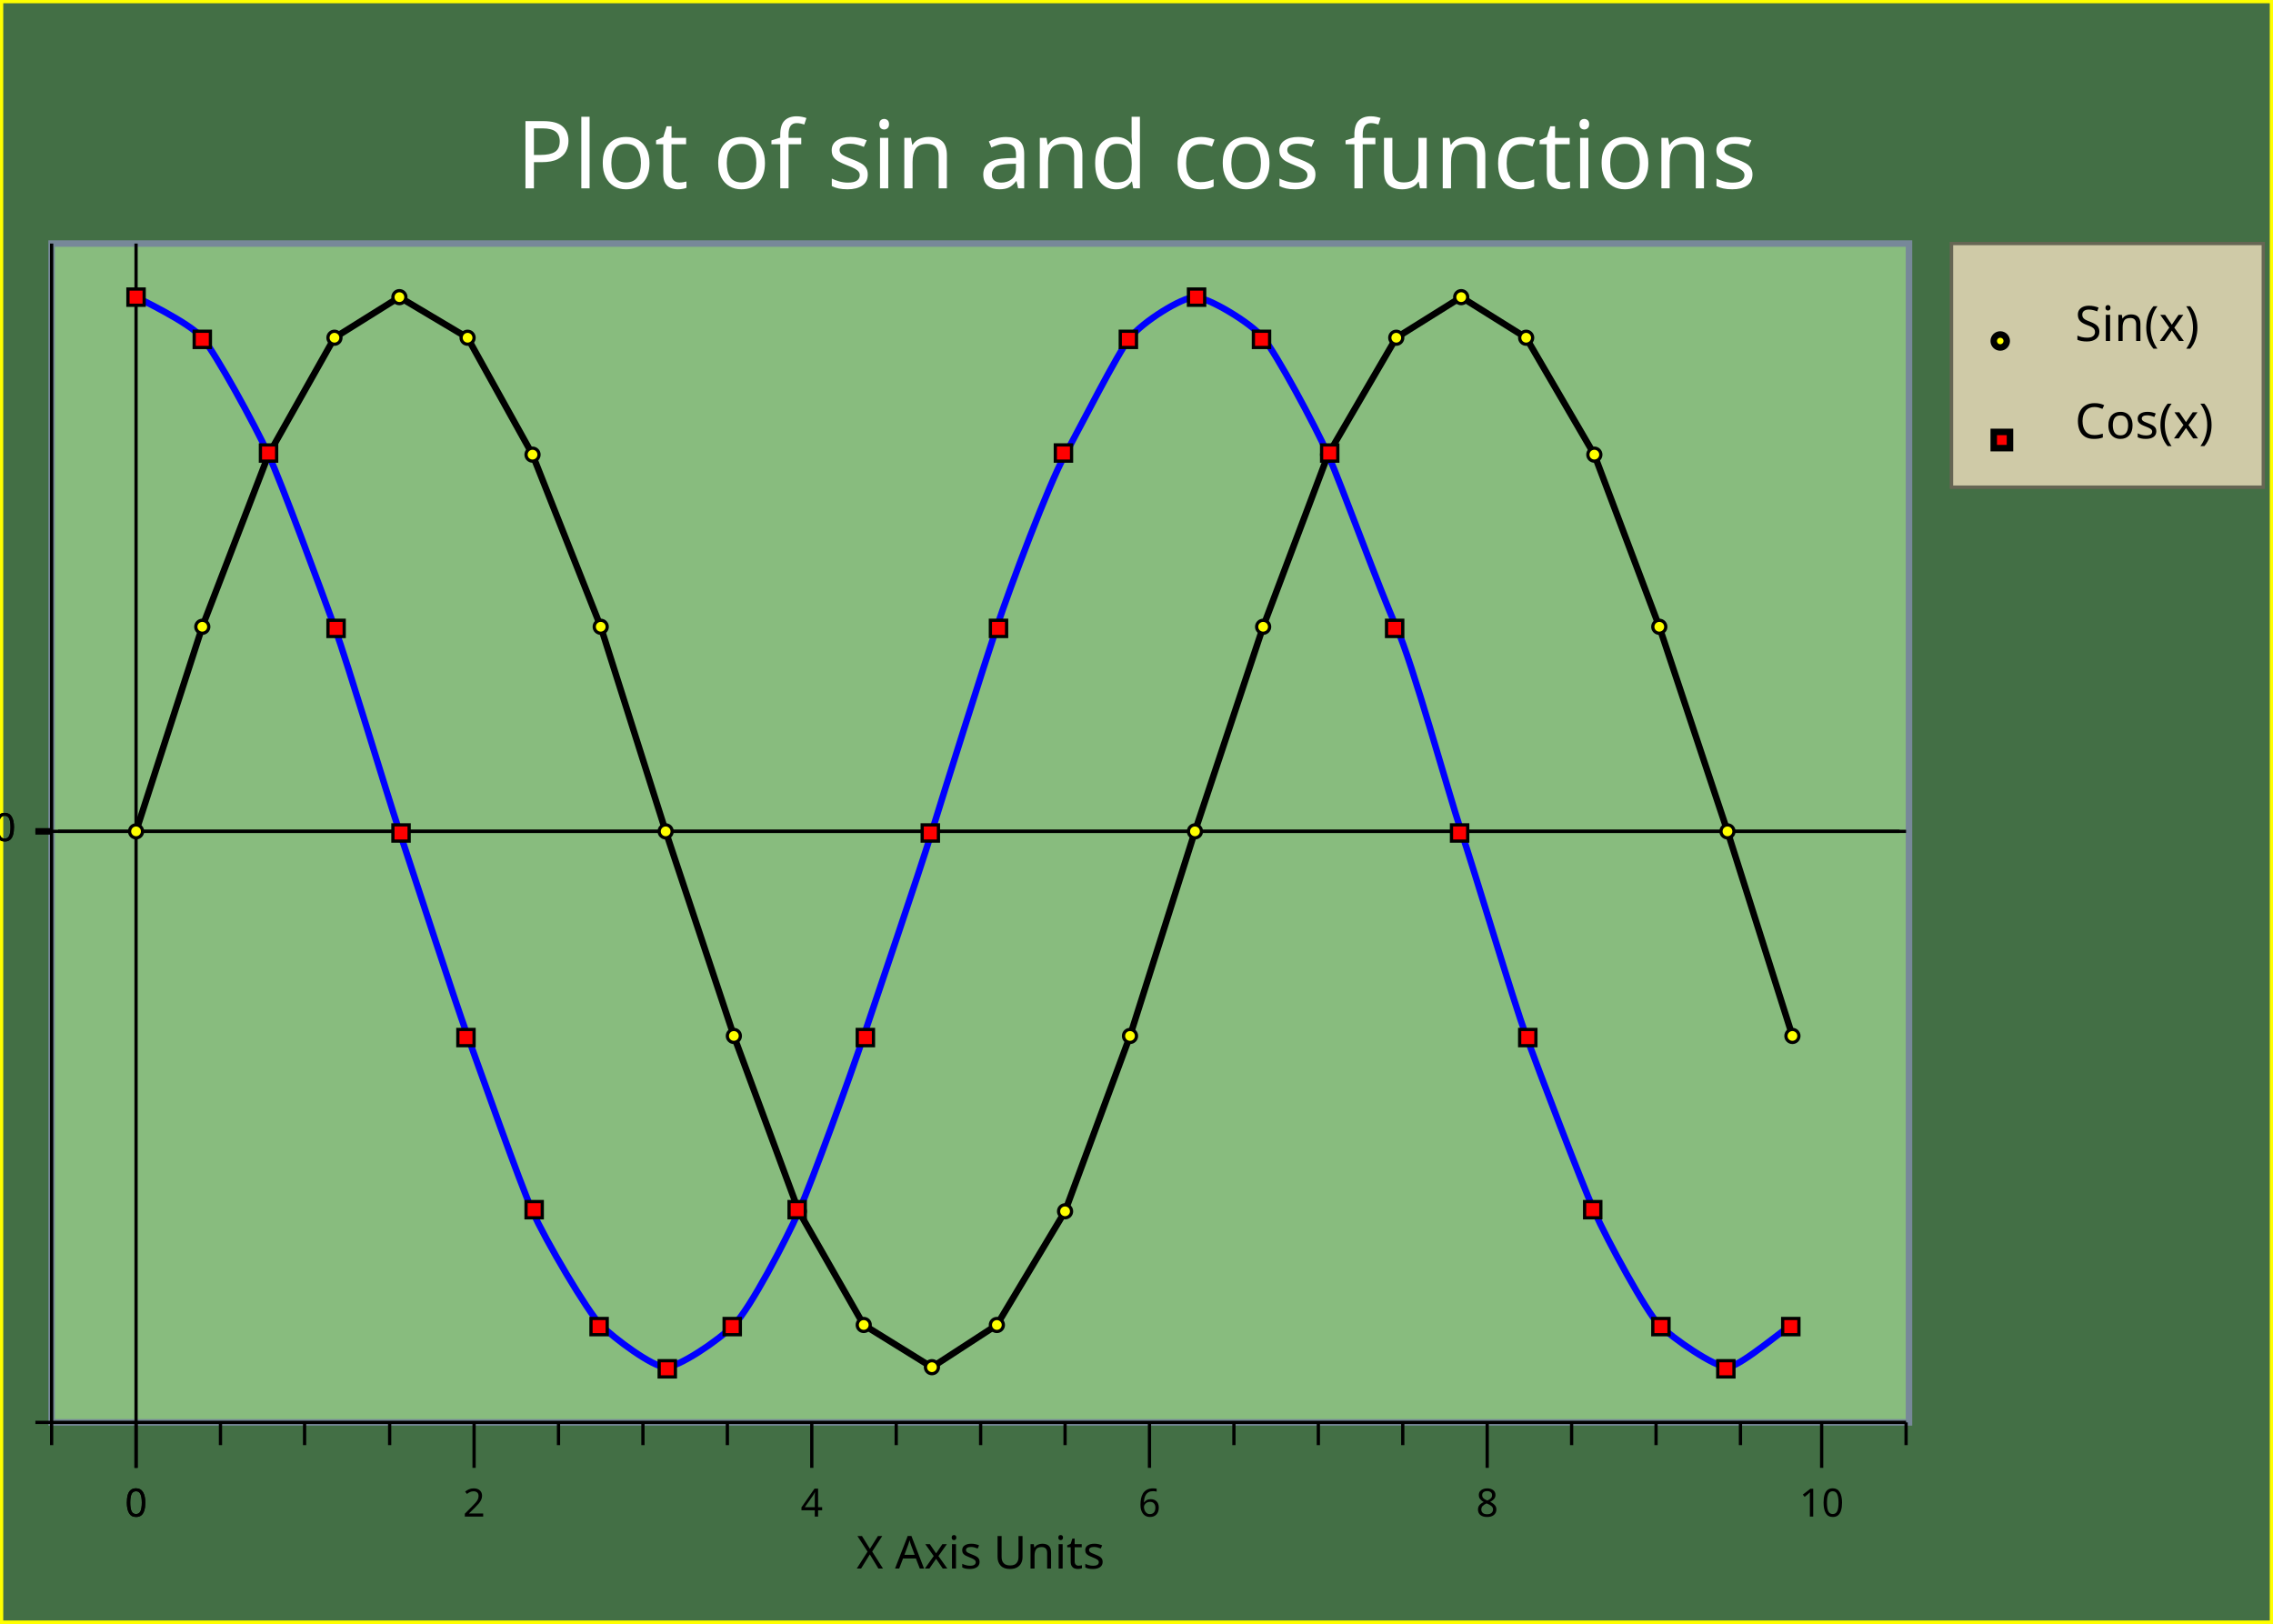
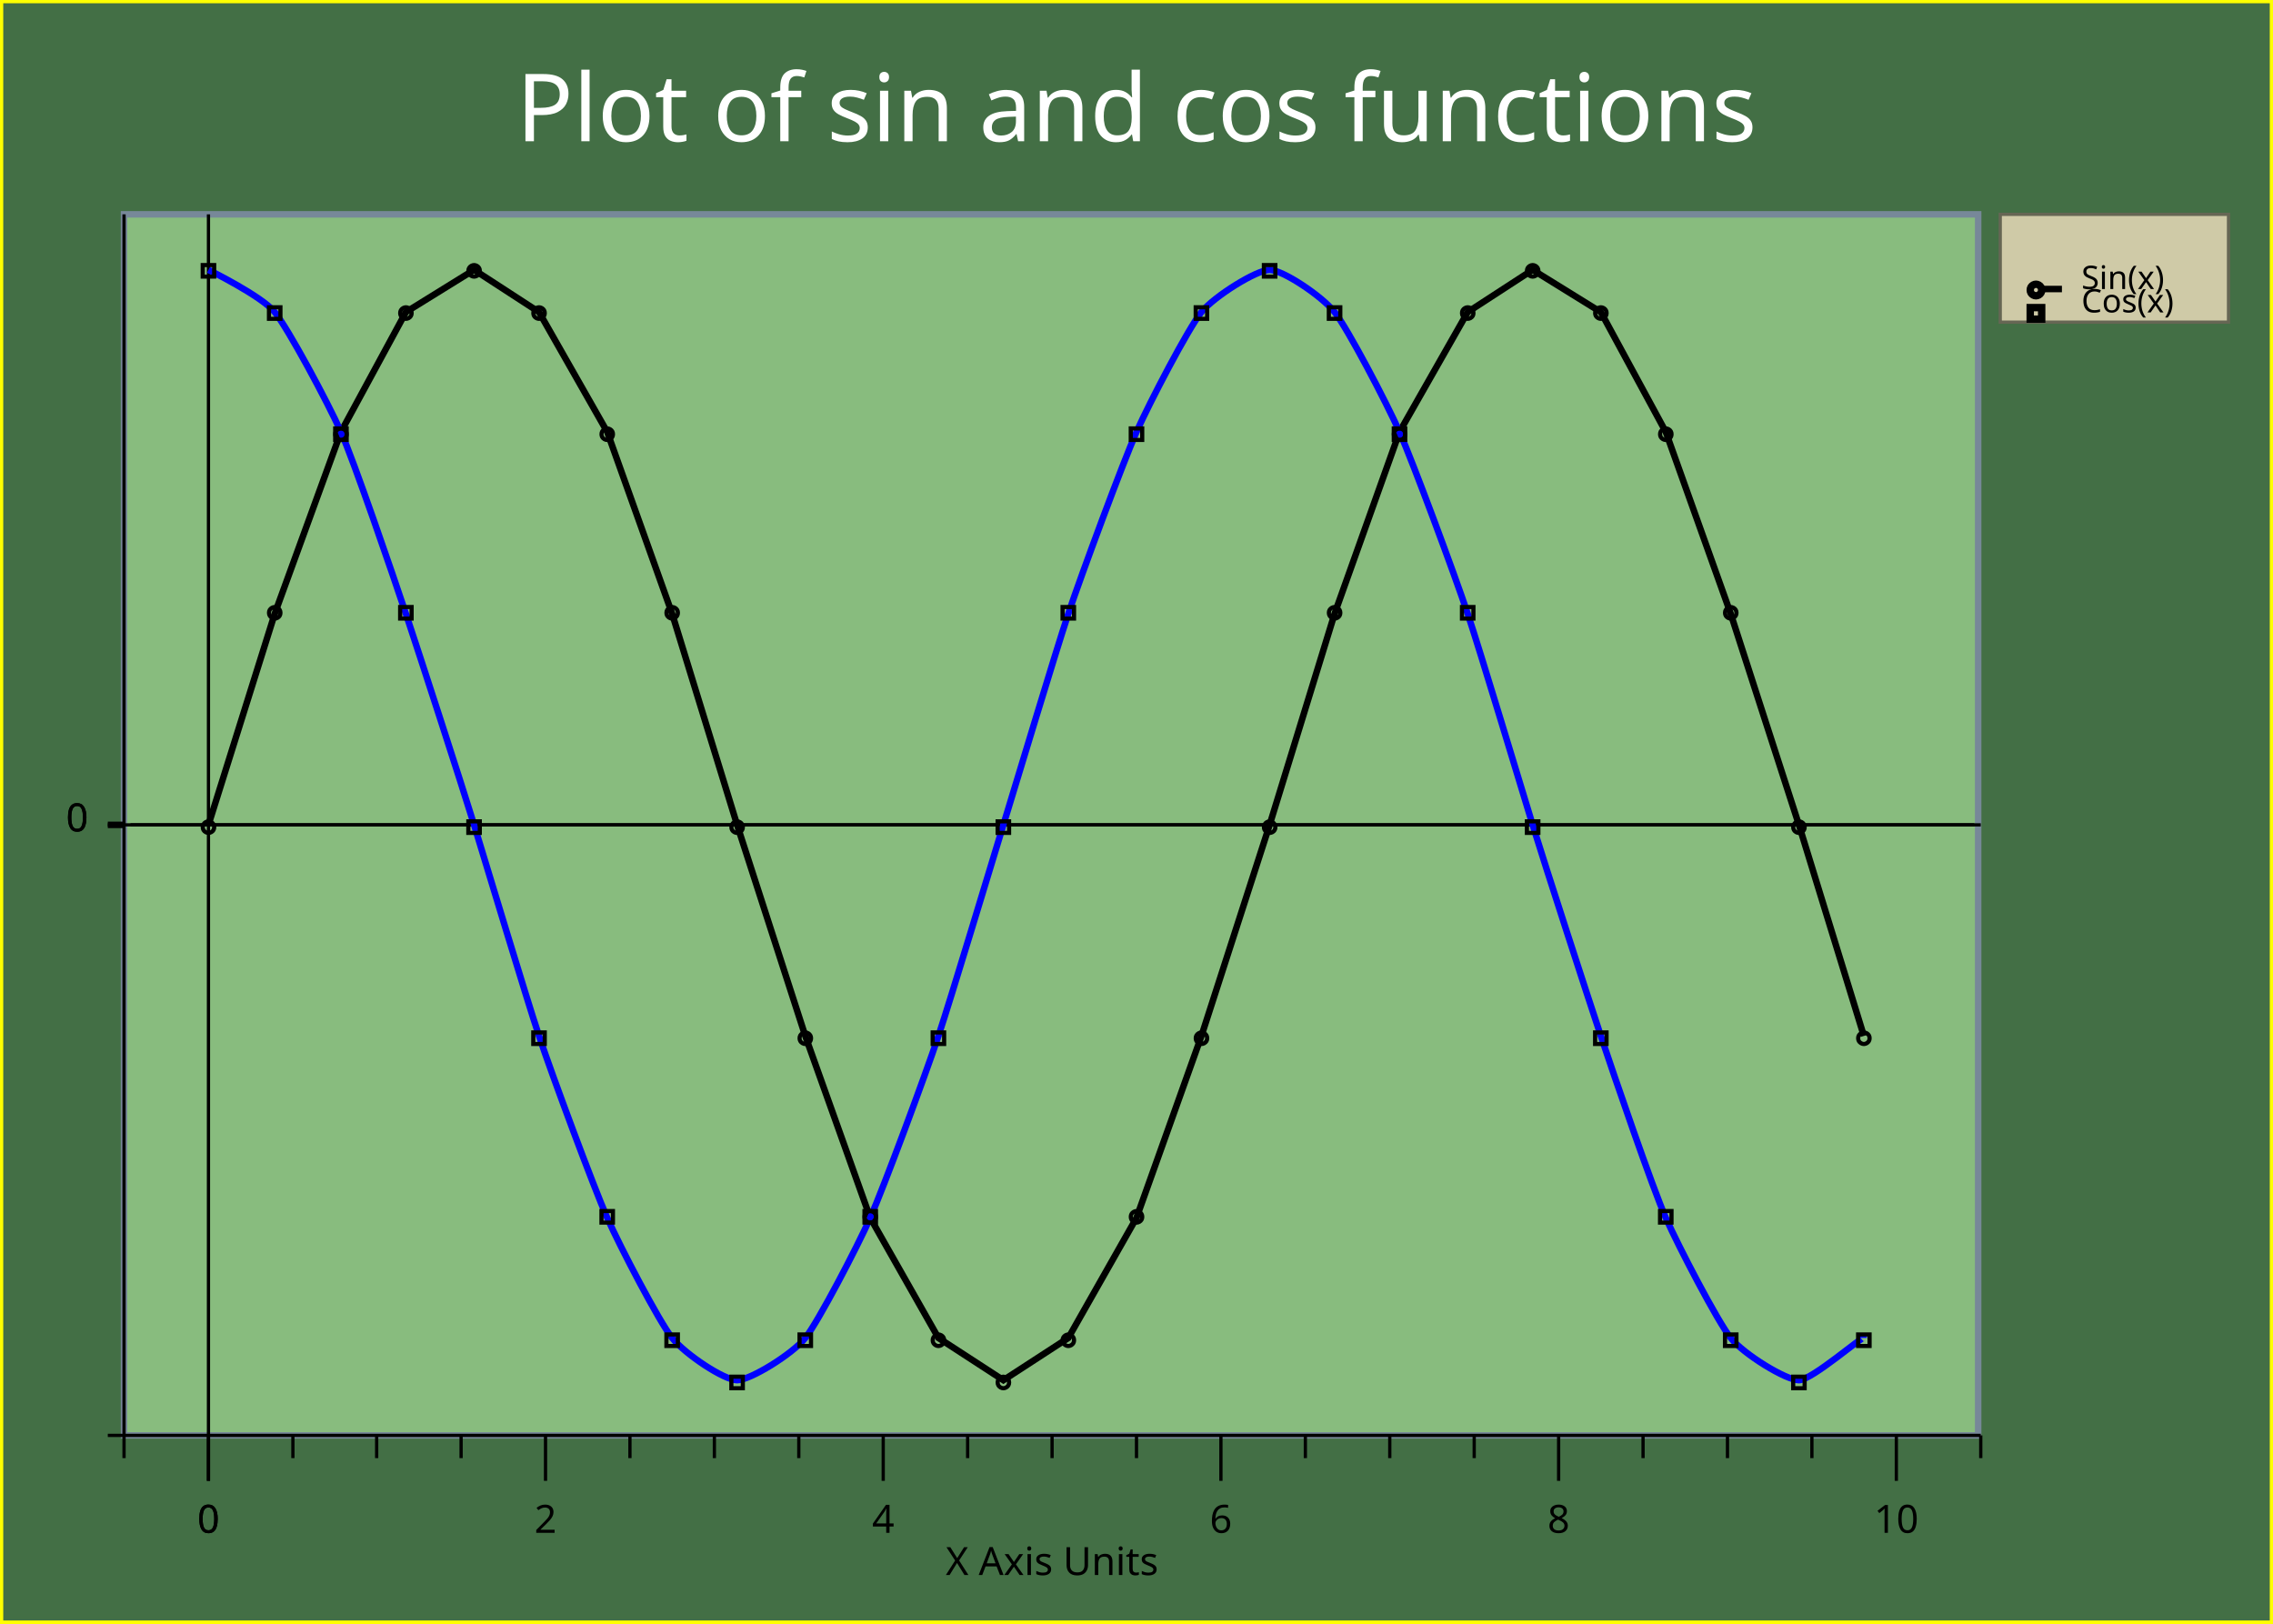
<svg xmlns="http://www.w3.org/2000/svg" width="700" height="500" version="1.1">
  <clipPath id="plot_window">
-     <rect x="16.9" y="76" width="570" height="361" />
+     <rect x="39.2" y="67" width="569" height="374" />
  </clipPath>
  <g id="imageBackground" stroke="rgb(255,255,0)" fill="rgb(67,111,69)" stroke-width="2">
    <rect x="0" y="0" width="700" height="500" />
  </g>
  <g id="plotBackground" stroke="rgb(119,136,153)" fill="rgb(136,188,126)" stroke-width="2">
-     <rect x="15.9" y="75" width="572" height="363" />
+     <rect x="38.2" y="66" width="571" height="376" />
  </g>
  <g id="yMinorGrid" stroke="rgb(200,220,255)" stroke-width="0.5" />
  <g id="yMajorGrid" stroke="rgb(0,0,0)" stroke-width="1">
-     <path d="M17.9,256 L585,256 M17.9,256 L585,256 " fill="none" />
+     <path d="M40.2,254 L608,254 M40.2,254 L608,254 " fill="none" />
  </g>
  <g id="xMinorGrid" stroke="rgb(200,220,255)" stroke-width="0.5" />
  <g id="xMajorGrid" stroke="rgb(200,220,255)" stroke-width="1" />
  <g id="yAxis" stroke="rgb(0,0,0)" stroke-width="1">
-     <line x1="41.9" y1="75" x2="41.9" y2="452" />
-     <line x1="15.9" y1="75" x2="15.9" y2="438" />
+     <line x1="64.2" y1="66" x2="64.2" y2="456" />
+     <line x1="38.2" y1="66" x2="38.2" y2="442" />
  </g>
  <g id="xAxis" stroke="rgb(0,0,0)" stroke-width="1">
-     <line x1="10.9" y1="256" x2="587" y2="256" />
-     <line x1="10.9" y1="438" x2="587" y2="438" />
+     <line x1="33.2" y1="254" x2="610" y2="254" />
+     <line x1="33.2" y1="442" x2="610" y2="442" />
  </g>
  <g id="yMinorTicks" stroke="rgb(0,0,0)" stroke-width="1">
-     <path d="M13.9,256 L15.9,256 " fill="none" />
+     <path d="M36.2,254 L38.2,254 " fill="none" />
  </g>
  <g id="xMinorTicks" stroke="rgb(0,0,0)" stroke-width="1">
-     <path d="M67.9,438 L67.9,445 M93.8,438 L93.8,445 M120,438 L120,445 M172,438 L172,445 M198,438 L198,445 M224,438 L224,445 M276,438 L276,445 M302,438 L302,445 M328,438 L328,445 M380,438 L380,445 M406,438 L406,445 M432,438 L432,445 M484,438 L484,445 M510,438 L510,445 M536,438 L536,445 M587,438 L587,445 M15.9,438 L15.9,445 " fill="none" />
+     <path d="M90.2,442 L90.2,449 M116,442 L116,449 M142,442 L142,449 M194,442 L194,449 M220,442 L220,449 M246,442 L246,449 M298,442 L298,449 M324,442 L324,449 M350,442 L350,449 M402,442 L402,449 M428,442 L428,449 M454,442 L454,449 M506,442 L506,449 M532,442 L532,449 M558,442 L558,449 M610,442 L610,449 M38.2,442 L38.2,449 " fill="none" />
  </g>
  <g id="yMajorTicks" stroke="rgb(0,0,0)" stroke-width="2">
-     <path d="M10.9,256 L15.9,256 M10.9,256 L15.9,256 " fill="none" />
+     <path d="M33.2,254 L38.2,254 M33.2,254 L38.2,254 " fill="none" />
  </g>
  <g id="xMajorTicks" stroke="rgb(0,0,0)" stroke-width="1">
-     <path d="M41.9,438 L41.9,452 M146,438 L146,452 M250,438 L250,452 M354,438 L354,452 M458,438 L458,452 M561,438 L561,452 M41.9,438 L41.9,452 " fill="none" />
+     <path d="M64.2,442 L64.2,456 M168,442 L168,456 M272,442 L272,456 M376,442 L376,456 M480,442 L480,456 M584,442 L584,456 M64.2,442 L64.2,456 " fill="none" />
  </g>
  <g id="xTicksValues">
-     <text x="41.9" y="467" text-anchor="middle" font-size="12" font-family="Lucida Sans Unicode">0</text>
-     <text x="146" y="467" text-anchor="middle" font-size="12" font-family="Lucida Sans Unicode">2</text>
-     <text x="250" y="467" text-anchor="middle" font-size="12" font-family="Lucida Sans Unicode">4</text>
-     <text x="354" y="467" text-anchor="middle" font-size="12" font-family="Lucida Sans Unicode">6</text>
-     <text x="458" y="467" text-anchor="middle" font-size="12" font-family="Lucida Sans Unicode">8</text>
-     <text x="561" y="467" text-anchor="middle" font-size="12" font-family="Lucida Sans Unicode">10</text>
-     <text x="41.9" y="467" text-anchor="middle" font-size="12" font-family="Lucida Sans Unicode">0</text>
+     <text x="64.2" y="472" text-anchor="middle" font-size="12" font-family="Lucida Sans Unicode">0</text>
+     <text x="168" y="472" text-anchor="middle" font-size="12" font-family="Lucida Sans Unicode">2</text>
+     <text x="272" y="472" text-anchor="middle" font-size="12" font-family="Lucida Sans Unicode">4</text>
+     <text x="376" y="472" text-anchor="middle" font-size="12" font-family="Lucida Sans Unicode">6</text>
+     <text x="480" y="472" text-anchor="middle" font-size="12" font-family="Lucida Sans Unicode">8</text>
+     <text x="584" y="472" text-anchor="middle" font-size="12" font-family="Lucida Sans Unicode">10</text>
+     <text x="64.2" y="472" text-anchor="middle" font-size="12" font-family="Lucida Sans Unicode">0</text>
  </g>
  <g id="yTicksValues">
-     <text x="4.9" y="259" text-anchor="end" font-size="12" font-family="Lucida Sans Unicode">0</text>
-     <text x="4.9" y="259" text-anchor="end" font-size="12" font-family="Lucida Sans Unicode">0</text>
+     <text x="27.2" y="256" text-anchor="end" font-size="12" font-family="Lucida Sans Unicode">0</text>
+     <text x="27.2" y="256" text-anchor="end" font-size="12" font-family="Lucida Sans Unicode">0</text>
  </g>
  <g id="yLabel">
-     <text x="-8.6" y="256" text-anchor="middle" transform="rotate(-90 -8.6 256 )" font-size="14" font-family="Lucida Sans Unicode" />
+     <text x="14.9" y="254" text-anchor="middle" transform="rotate(-90 14.9 254 )" font-size="14" font-family="Lucida Sans Unicode" />
  </g>
  <g id="xLabel">
-     <text x="302" y="483" text-anchor="middle" font-size="14" font-family="Lucida Sans Unicode">X Axis Units</text>
+     <text x="324" y="485" text-anchor="middle" font-size="12" font-family="Lucida Sans Unicode">X Axis Units</text>
  </g>
  <g id="plotLines" stroke-width="2">
    <g clip-path="url(#plot_window)" stroke="rgb(0,0,0)" stroke-width="2">
-       <path d="M41.9,256 L41.9,256 L62.3,193 L82.7,140 L103,104 L123,91.5 L144,104 L164,140 L185,193 L205,256 L226,319 L246,373 L266,408 L287,421 L307,408 L328,373 L348,319 L368,256 L389,193 L409,140 L430,104 L450,91.5 L470,104 L491,140 L511,193 L532,256 L552,319 " fill="none" />
+       <path d="M64.2,254 L64.2,254 L84.6,189 L105,133 L125,96.1 L146,83.1 L166,96.1 L187,133 L207,189 L227,254 L248,319 L268,375 L289,412 L309,425 L329,412 L350,375 L370,319 L391,254 L411,189 L431,133 L452,96.1 L472,83.1 L493,96.1 L513,133 L533,189 L554,254 L574,319 " fill="none" />
    </g>
-     <g clip-path="url(#plot_window)" stroke="rgb(0,0,255)">
-       <path d="M41.9,91.5 S58.2,99.2 62.3,104 S78.6,131 82.7,140 S99,182 103,193 S119,244 123,256 S140,308 144,319 S160,364 164,373 S181,404 185,408 S201,421 205,421 S221,413 226,408 S242,382 246,373 S262,331 266,319 S283,269 287,256 S303,205 307,193 S323,149 328,140 S344,109 348,104 S364,91.5 368,91.5 S385,99.2 389,104 S405,131 409,140 S425,182 430,193 S446,244 450,256 S466,308 470,319 S487,364 491,373 S507,404 511,408 S528,421 532,421 S552,407 552,408 " fill="none" />
+     <g clip-path="url(#plot_window)" stroke="rgb(0,0,255)" stroke-width="2">
+       <path d="M64.2,83.1 S80.5,91.1 84.6,96.1 S101,124 105,133 S121,177 125,189 S142,241 146,254 S162,307 166,319 S183,366 187,375 S203,407 207,412 S223,425 227,425 S244,417 248,412 S264,384 268,375 S285,331 289,319 S305,267 309,254 S325,201 329,189 S346,142 350,133 S366,101 370,96.1 S387,83.1 391,83.1 S407,91.1 411,96.1 S427,124 431,133 S448,177 452,189 S468,241 472,254 S489,307 493,319 S509,366 513,375 S529,407 533,412 S550,425 554,425 S574,411 574,412 " fill="none" />
    </g>
  </g>
  <g id="plotPoints" clip-path="url(#plot_window)">
    <g stroke="rgb(0,0,0)" fill="rgb(255,255,0)">
-       <circle cx="41.9" cy="256" r="2" />
-       <circle cx="62.3" cy="193" r="2" />
-       <circle cx="82.7" cy="140" r="2" />
-       <circle cx="103" cy="104" r="2" />
-       <circle cx="123" cy="91.5" r="2" />
-       <circle cx="144" cy="104" r="2" />
-       <circle cx="164" cy="140" r="2" />
-       <circle cx="185" cy="193" r="2" />
-       <circle cx="205" cy="256" r="2" />
-       <circle cx="226" cy="319" r="2" />
-       <circle cx="246" cy="373" r="2" />
-       <circle cx="266" cy="408" r="2" />
-       <circle cx="287" cy="421" r="2" />
-       <circle cx="307" cy="408" r="2" />
-       <circle cx="328" cy="373" r="2" />
-       <circle cx="348" cy="319" r="2" />
-       <circle cx="368" cy="256" r="2" />
-       <circle cx="389" cy="193" r="2" />
-       <circle cx="409" cy="140" r="2" />
-       <circle cx="430" cy="104" r="2" />
-       <circle cx="450" cy="91.5" r="2" />
-       <circle cx="470" cy="104" r="2" />
-       <circle cx="491" cy="140" r="2" />
-       <circle cx="511" cy="193" r="2" />
-       <circle cx="532" cy="256" r="2" />
-       <circle cx="552" cy="319" r="2" />
+       <text x="64.2" y="256" text-anchor="middle" font-size="5" font-family="Lucida Sans Unicode">○</text>
+       <text x="84.6" y="190" text-anchor="middle" font-size="5" font-family="Lucida Sans Unicode">○</text>
+       <text x="105" y="135" text-anchor="middle" font-size="5" font-family="Lucida Sans Unicode">○</text>
+       <text x="125" y="97.7" text-anchor="middle" font-size="5" font-family="Lucida Sans Unicode">○</text>
+       <text x="146" y="84.7" text-anchor="middle" font-size="5" font-family="Lucida Sans Unicode">○</text>
+       <text x="166" y="97.7" text-anchor="middle" font-size="5" font-family="Lucida Sans Unicode">○</text>
+       <text x="187" y="135" text-anchor="middle" font-size="5" font-family="Lucida Sans Unicode">○</text>
+       <text x="207" y="190" text-anchor="middle" font-size="5" font-family="Lucida Sans Unicode">○</text>
+       <text x="227" y="256" text-anchor="middle" font-size="5" font-family="Lucida Sans Unicode">○</text>
+       <text x="248" y="321" text-anchor="middle" font-size="5" font-family="Lucida Sans Unicode">○</text>
+       <text x="268" y="376" text-anchor="middle" font-size="5" font-family="Lucida Sans Unicode">○</text>
+       <text x="289" y="414" text-anchor="middle" font-size="5" font-family="Lucida Sans Unicode">○</text>
+       <text x="309" y="427" text-anchor="middle" font-size="5" font-family="Lucida Sans Unicode">○</text>
+       <text x="329" y="414" text-anchor="middle" font-size="5" font-family="Lucida Sans Unicode">○</text>
+       <text x="350" y="376" text-anchor="middle" font-size="5" font-family="Lucida Sans Unicode">○</text>
+       <text x="370" y="321" text-anchor="middle" font-size="5" font-family="Lucida Sans Unicode">○</text>
+       <text x="391" y="256" text-anchor="middle" font-size="5" font-family="Lucida Sans Unicode">○</text>
+       <text x="411" y="190" text-anchor="middle" font-size="5" font-family="Lucida Sans Unicode">○</text>
+       <text x="431" y="135" text-anchor="middle" font-size="5" font-family="Lucida Sans Unicode">○</text>
+       <text x="452" y="97.7" text-anchor="middle" font-size="5" font-family="Lucida Sans Unicode">○</text>
+       <text x="472" y="84.7" text-anchor="middle" font-size="5" font-family="Lucida Sans Unicode">○</text>
+       <text x="493" y="97.7" text-anchor="middle" font-size="5" font-family="Lucida Sans Unicode">○</text>
+       <text x="513" y="135" text-anchor="middle" font-size="5" font-family="Lucida Sans Unicode">○</text>
+       <text x="533" y="190" text-anchor="middle" font-size="5" font-family="Lucida Sans Unicode">○</text>
+       <text x="554" y="256" text-anchor="middle" font-size="5" font-family="Lucida Sans Unicode">○</text>
+       <text x="574" y="321" text-anchor="middle" font-size="5" font-family="Lucida Sans Unicode">○</text>
    </g>
    <g stroke="rgb(0,0,0)" fill="rgb(255,0,0)">
-       <rect x="39.4" y="89" width="5" height="5" />
-       <rect x="59.8" y="102" width="5" height="5" />
-       <rect x="80.2" y="137" width="5" height="5" />
-       <rect x="101" y="191" width="5" height="5" />
-       <rect x="121" y="254" width="5" height="5" />
-       <rect x="141" y="317" width="5" height="5" />
-       <rect x="162" y="370" width="5" height="5" />
-       <rect x="182" y="406" width="5" height="5" />
-       <rect x="203" y="419" width="5" height="5" />
-       <rect x="223" y="406" width="5" height="5" />
-       <rect x="243" y="370" width="5" height="5" />
-       <rect x="264" y="317" width="5" height="5" />
-       <rect x="284" y="254" width="5" height="5" />
-       <rect x="305" y="191" width="5" height="5" />
-       <rect x="325" y="137" width="5" height="5" />
-       <rect x="345" y="102" width="5" height="5" />
-       <rect x="366" y="89" width="5" height="5" />
-       <rect x="386" y="102" width="5" height="5" />
-       <rect x="407" y="137" width="5" height="5" />
-       <rect x="427" y="191" width="5" height="5" />
-       <rect x="447" y="254" width="5" height="5" />
-       <rect x="468" y="317" width="5" height="5" />
-       <rect x="488" y="370" width="5" height="5" />
-       <rect x="509" y="406" width="5" height="5" />
-       <rect x="529" y="419" width="5" height="5" />
-       <rect x="549" y="406" width="5" height="5" />
+       <text x="64.2" y="84.7" text-anchor="middle" font-size="5" font-family="Lucida Sans Unicode">□</text>
+       <text x="84.6" y="97.7" text-anchor="middle" font-size="5" font-family="Lucida Sans Unicode">□</text>
+       <text x="105" y="135" text-anchor="middle" font-size="5" font-family="Lucida Sans Unicode">□</text>
+       <text x="125" y="190" text-anchor="middle" font-size="5" font-family="Lucida Sans Unicode">□</text>
+       <text x="146" y="256" text-anchor="middle" font-size="5" font-family="Lucida Sans Unicode">□</text>
+       <text x="166" y="321" text-anchor="middle" font-size="5" font-family="Lucida Sans Unicode">□</text>
+       <text x="187" y="376" text-anchor="middle" font-size="5" font-family="Lucida Sans Unicode">□</text>
+       <text x="207" y="414" text-anchor="middle" font-size="5" font-family="Lucida Sans Unicode">□</text>
+       <text x="227" y="427" text-anchor="middle" font-size="5" font-family="Lucida Sans Unicode">□</text>
+       <text x="248" y="414" text-anchor="middle" font-size="5" font-family="Lucida Sans Unicode">□</text>
+       <text x="268" y="376" text-anchor="middle" font-size="5" font-family="Lucida Sans Unicode">□</text>
+       <text x="289" y="321" text-anchor="middle" font-size="5" font-family="Lucida Sans Unicode">□</text>
+       <text x="309" y="256" text-anchor="middle" font-size="5" font-family="Lucida Sans Unicode">□</text>
+       <text x="329" y="190" text-anchor="middle" font-size="5" font-family="Lucida Sans Unicode">□</text>
+       <text x="350" y="135" text-anchor="middle" font-size="5" font-family="Lucida Sans Unicode">□</text>
+       <text x="370" y="97.7" text-anchor="middle" font-size="5" font-family="Lucida Sans Unicode">□</text>
+       <text x="391" y="84.7" text-anchor="middle" font-size="5" font-family="Lucida Sans Unicode">□</text>
+       <text x="411" y="97.7" text-anchor="middle" font-size="5" font-family="Lucida Sans Unicode">□</text>
+       <text x="431" y="135" text-anchor="middle" font-size="5" font-family="Lucida Sans Unicode">□</text>
+       <text x="452" y="190" text-anchor="middle" font-size="5" font-family="Lucida Sans Unicode">□</text>
+       <text x="472" y="256" text-anchor="middle" font-size="5" font-family="Lucida Sans Unicode">□</text>
+       <text x="493" y="321" text-anchor="middle" font-size="5" font-family="Lucida Sans Unicode">□</text>
+       <text x="513" y="376" text-anchor="middle" font-size="5" font-family="Lucida Sans Unicode">□</text>
+       <text x="533" y="414" text-anchor="middle" font-size="5" font-family="Lucida Sans Unicode">□</text>
+       <text x="554" y="427" text-anchor="middle" font-size="5" font-family="Lucida Sans Unicode">□</text>
+       <text x="574" y="414" text-anchor="middle" font-size="5" font-family="Lucida Sans Unicode">□</text>
    </g>
  </g>
  <g id="legendBackground" stroke="rgb(102,102,84)" fill="rgb(207,202,167)" stroke-width="1">
-     <rect x="601" y="75" width="96" height="75" />
-     <rect x="601" y="75" width="96" height="75" />
+     <rect x="616" y="66" width="70.3" height="33.2" />
  </g>
  <g id="legendPoints">
    <g stroke="rgb(0,0,0)" fill="rgb(255,255,0)" stroke-width="2">
-       <circle cx="616" cy="105" r="2" />
+       <text x="627" y="90.6" text-anchor="middle" font-size="5" font-family="Lucida Sans Unicode">○</text>
+       <line x1="629" y1="89" x2="635" y2="89" />
    </g>
    <g stroke="rgb(0,0,0)" fill="rgb(255,0,0)" stroke-width="2">
-       <rect x="614" y="133" width="5" height="5" />
+       <text x="627" y="97.8" text-anchor="middle" font-size="5" font-family="Lucida Sans Unicode">□</text>
    </g>
  </g>
  <g id="legendText">
-     <text x="639" y="105" font-size="15" font-family="Lucida Sans Unicode">Sin(x)</text>
-     <text x="639" y="135" font-size="15" font-family="Lucida Sans Unicode">Cos(x)</text>
+     <text x="641" y="89" font-size="10" font-family="Lucida Sans Unicode" font-weight="normal">Sin(x)</text>
+     <text x="641" y="96.2" font-size="10" font-family="Lucida Sans Unicode" font-weight="normal">Cos(x)</text>
  </g>
  <g id="title" fill="rgb(255,255,255)">
-     <text x="350" y="58" text-anchor="middle" font-size="29" font-family="Lucida Sans Unicode">Plot of sin and cos functions</text>
+     <text x="350" y="43.5" text-anchor="middle" font-size="29" font-family="Lucida Sans Unicode" font-weight="normal">Plot of sin and cos functions</text>
  </g>
  <g id="plotXValues" />
  <g id="plotYValues" />
</svg>
